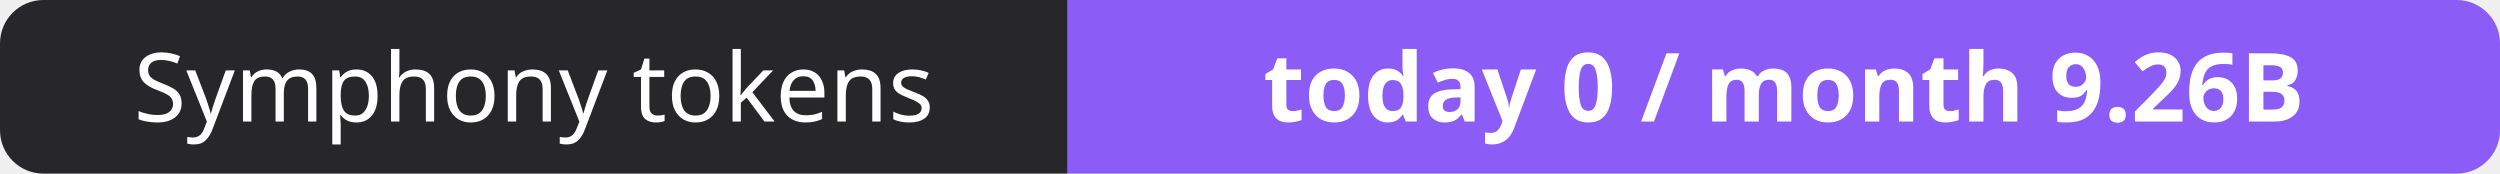
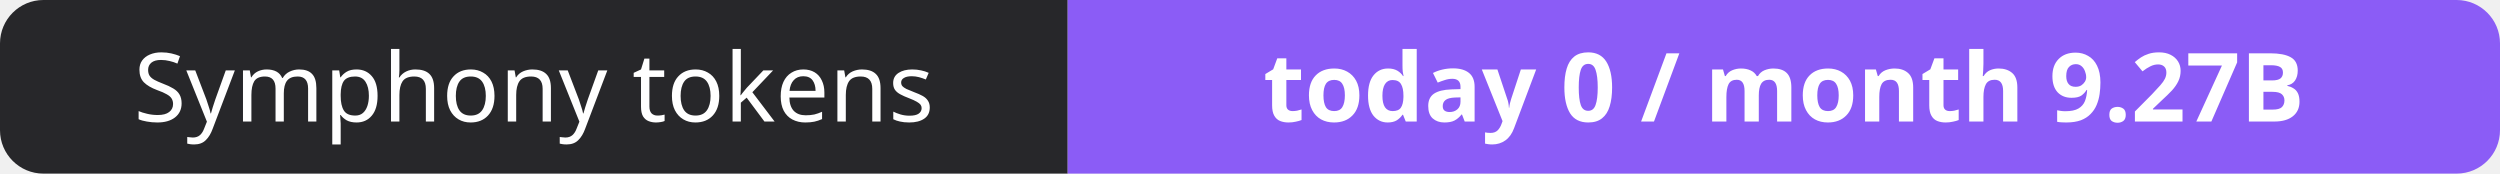
- <svg xmlns="http://www.w3.org/2000/svg" width="288" height="20" role="img" aria-label="Symphony tokens: today 0 / month 9.26B">
+ <svg xmlns="http://www.w3.org/2000/svg" width="288" height="20" role="img" aria-label="Symphony tokens: today 0 / month 9.27B">
  <clipPath id="r">
    <rect width="288" height="20" rx="5" fill="#fff" />
  </clipPath>
  <g clip-path="url(#r)">
    <rect width="123" height="20" fill="#27272a" />
    <rect x="123" width="165" height="20" fill="#8b5cf6" />
  </g>
  <g fill="#fff" text-anchor="middle" font-family="Verdana,Geneva,sans-serif" font-size="11">
    <text x="61.5" y="14">Symphony tokens</text>
-     <text x="205.5" y="14" font-weight="700">today 0 / month 9.26B</text>
+     <text x="205.5" y="14" font-weight="700">today 0 / month 9.27B</text>
  </g>
</svg>
